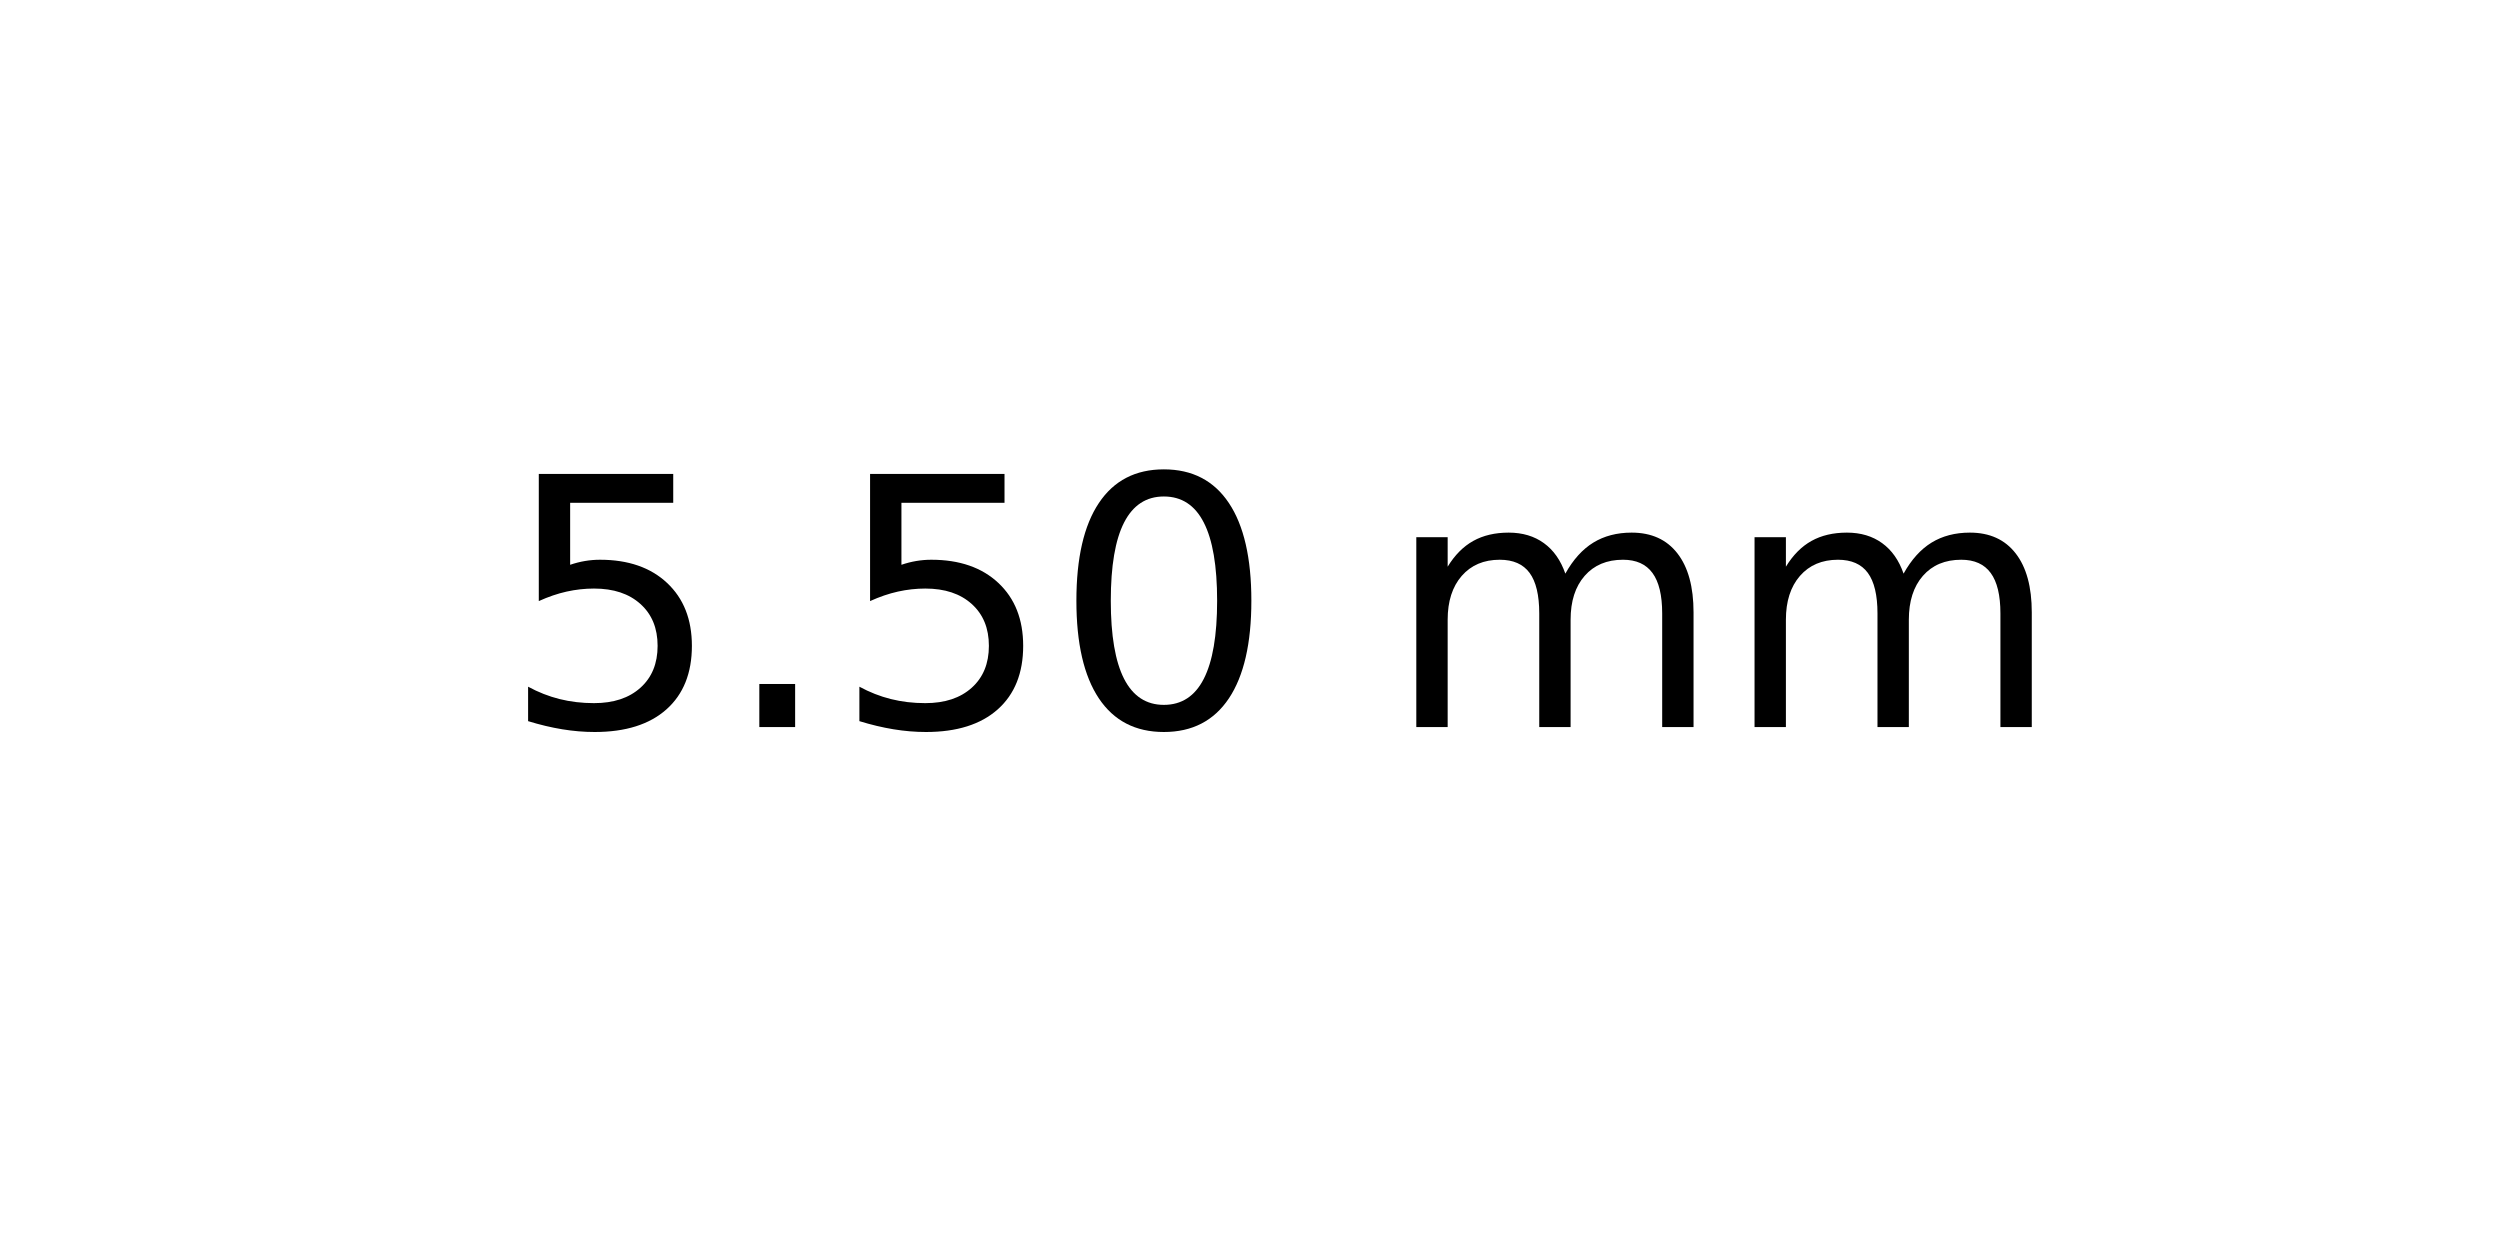
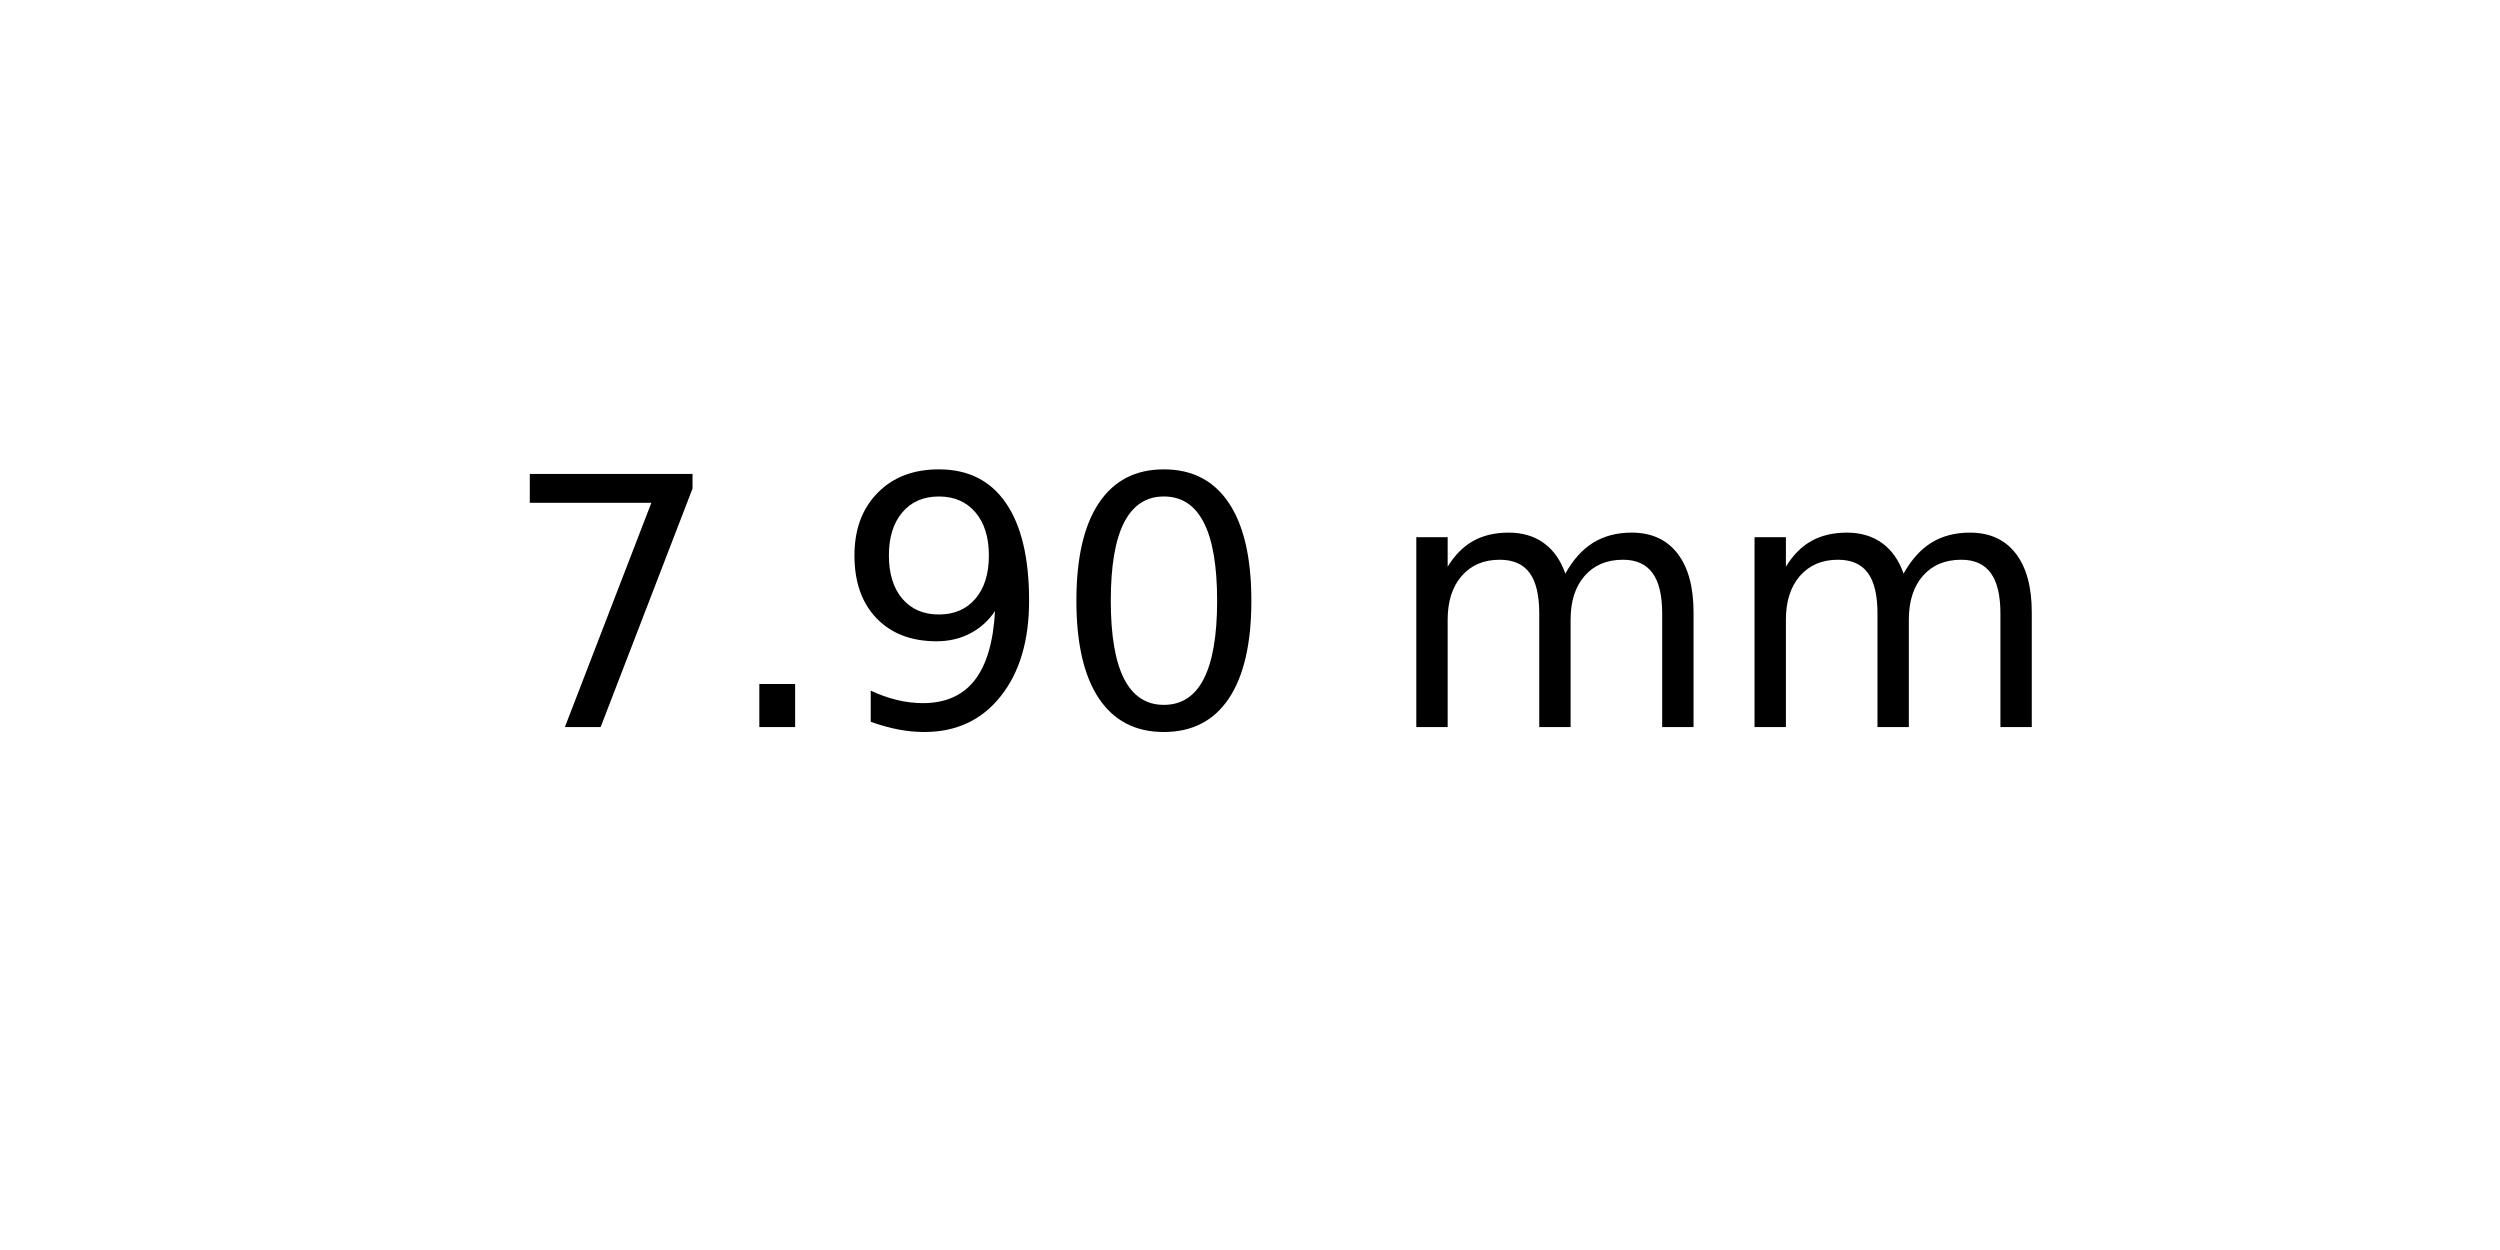
<svg xmlns="http://www.w3.org/2000/svg" xmlns:xlink="http://www.w3.org/1999/xlink" width="72pt" height="36pt" viewBox="0 0 72 36" version="1.1">
  <defs>
    <style type="text/css">*{stroke-linejoin: round; stroke-linecap: butt}</style>
  </defs>
  <g id="figure_1">
    <g id="axes_1">
      <g id="text_1">
        <g transform="translate(14.4375 20.93937) scale(0.1 -0.1)">
          <defs>
-             <path id="DejaVuSans-35" d="M 691 4666  L 3169 4666  L 3169 4134  L 1269 4134  L 1269 2991  Q 1406 3038 1543 3061  Q 1681 3084 1819 3084  Q 2600 3084 3056 2656  Q 3513 2228 3513 1497  Q 3513 744 3044 326  Q 2575 -91 1722 -91  Q 1428 -91 1123 -41  Q 819 9 494 109  L 494 744  Q 775 591 1075 516  Q 1375 441 1709 441  Q 2250 441 2565 725  Q 2881 1009 2881 1497  Q 2881 1984 2565 2268  Q 2250 2553 1709 2553  Q 1456 2553 1204 2497  Q 953 2441 691 2322  L 691 4666  z " transform="scale(0.015625)" />
+             <path id="DejaVuSans-37" d="M 525 4666  L 3525 4666  L 3525 4397  L 1831 0  L 1172 0  L 2766 4134  L 525 4134  L 525 4666  z " transform="scale(0.015625)" />
            <path id="DejaVuSans-2e" d="M 684 794  L 1344 794  L 1344 0  L 684 0  L 684 794  z " transform="scale(0.015625)" />
+             <path id="DejaVuSans-39" d="M 703 97  L 703 672  Q 941 559 1184 500  Q 1428 441 1663 441  Q 2288 441 2617 861  Q 2947 1281 2994 2138  Q 2813 1869 2534 1725  Q 2256 1581 1919 1581  Q 1219 1581 811 2004  Q 403 2428 403 3163  Q 403 3881 828 4315  Q 1253 4750 1959 4750  Q 2769 4750 3195 4129  Q 3622 3509 3622 2328  Q 3622 1225 3098 567  Q 2575 -91 1691 -91  Q 1453 -91 1209 -44  Q 966 3 703 97  z M 1959 2075  Q 2384 2075 2632 2365  Q 2881 2656 2881 3163  Q 2881 3666 2632 3958  Q 2384 4250 1959 4250  Q 1534 4250 1286 3958  Q 1038 3666 1038 3163  Q 1038 2656 1286 2365  Q 1534 2075 1959 2075  z " transform="scale(0.015625)" />
            <path id="DejaVuSans-30" d="M 2034 4250  Q 1547 4250 1301 3770  Q 1056 3291 1056 2328  Q 1056 1369 1301 889  Q 1547 409 2034 409  Q 2525 409 2770 889  Q 3016 1369 3016 2328  Q 3016 3291 2770 3770  Q 2525 4250 2034 4250  z M 2034 4750  Q 2819 4750 3233 4129  Q 3647 3509 3647 2328  Q 3647 1150 3233 529  Q 2819 -91 2034 -91  Q 1250 -91 836 529  Q 422 1150 422 2328  Q 422 3509 836 4129  Q 1250 4750 2034 4750  z " transform="scale(0.015625)" />
            <path id="DejaVuSans-20" transform="scale(0.015625)" />
            <path id="DejaVuSans-6d" d="M 3328 2828  Q 3544 3216 3844 3400  Q 4144 3584 4550 3584  Q 5097 3584 5394 3201  Q 5691 2819 5691 2113  L 5691 0  L 5113 0  L 5113 2094  Q 5113 2597 4934 2840  Q 4756 3084 4391 3084  Q 3944 3084 3684 2787  Q 3425 2491 3425 1978  L 3425 0  L 2847 0  L 2847 2094  Q 2847 2600 2669 2842  Q 2491 3084 2119 3084  Q 1678 3084 1418 2786  Q 1159 2488 1159 1978  L 1159 0  L 581 0  L 581 3500  L 1159 3500  L 1159 2956  Q 1356 3278 1631 3431  Q 1906 3584 2284 3584  Q 2666 3584 2933 3390  Q 3200 3197 3328 2828  z " transform="scale(0.015625)" />
          </defs>
-           <use xlink:href="#DejaVuSans-35" />
+           <use xlink:href="#DejaVuSans-37" />
          <use xlink:href="#DejaVuSans-2e" x="63.623" />
-           <use xlink:href="#DejaVuSans-35" x="95.41" />
+           <use xlink:href="#DejaVuSans-39" x="95.41" />
          <use xlink:href="#DejaVuSans-30" x="159.033" />
          <use xlink:href="#DejaVuSans-20" x="222.656" />
          <use xlink:href="#DejaVuSans-6d" x="254.443" />
          <use xlink:href="#DejaVuSans-6d" x="351.855" />
        </g>
      </g>
    </g>
  </g>
</svg>
